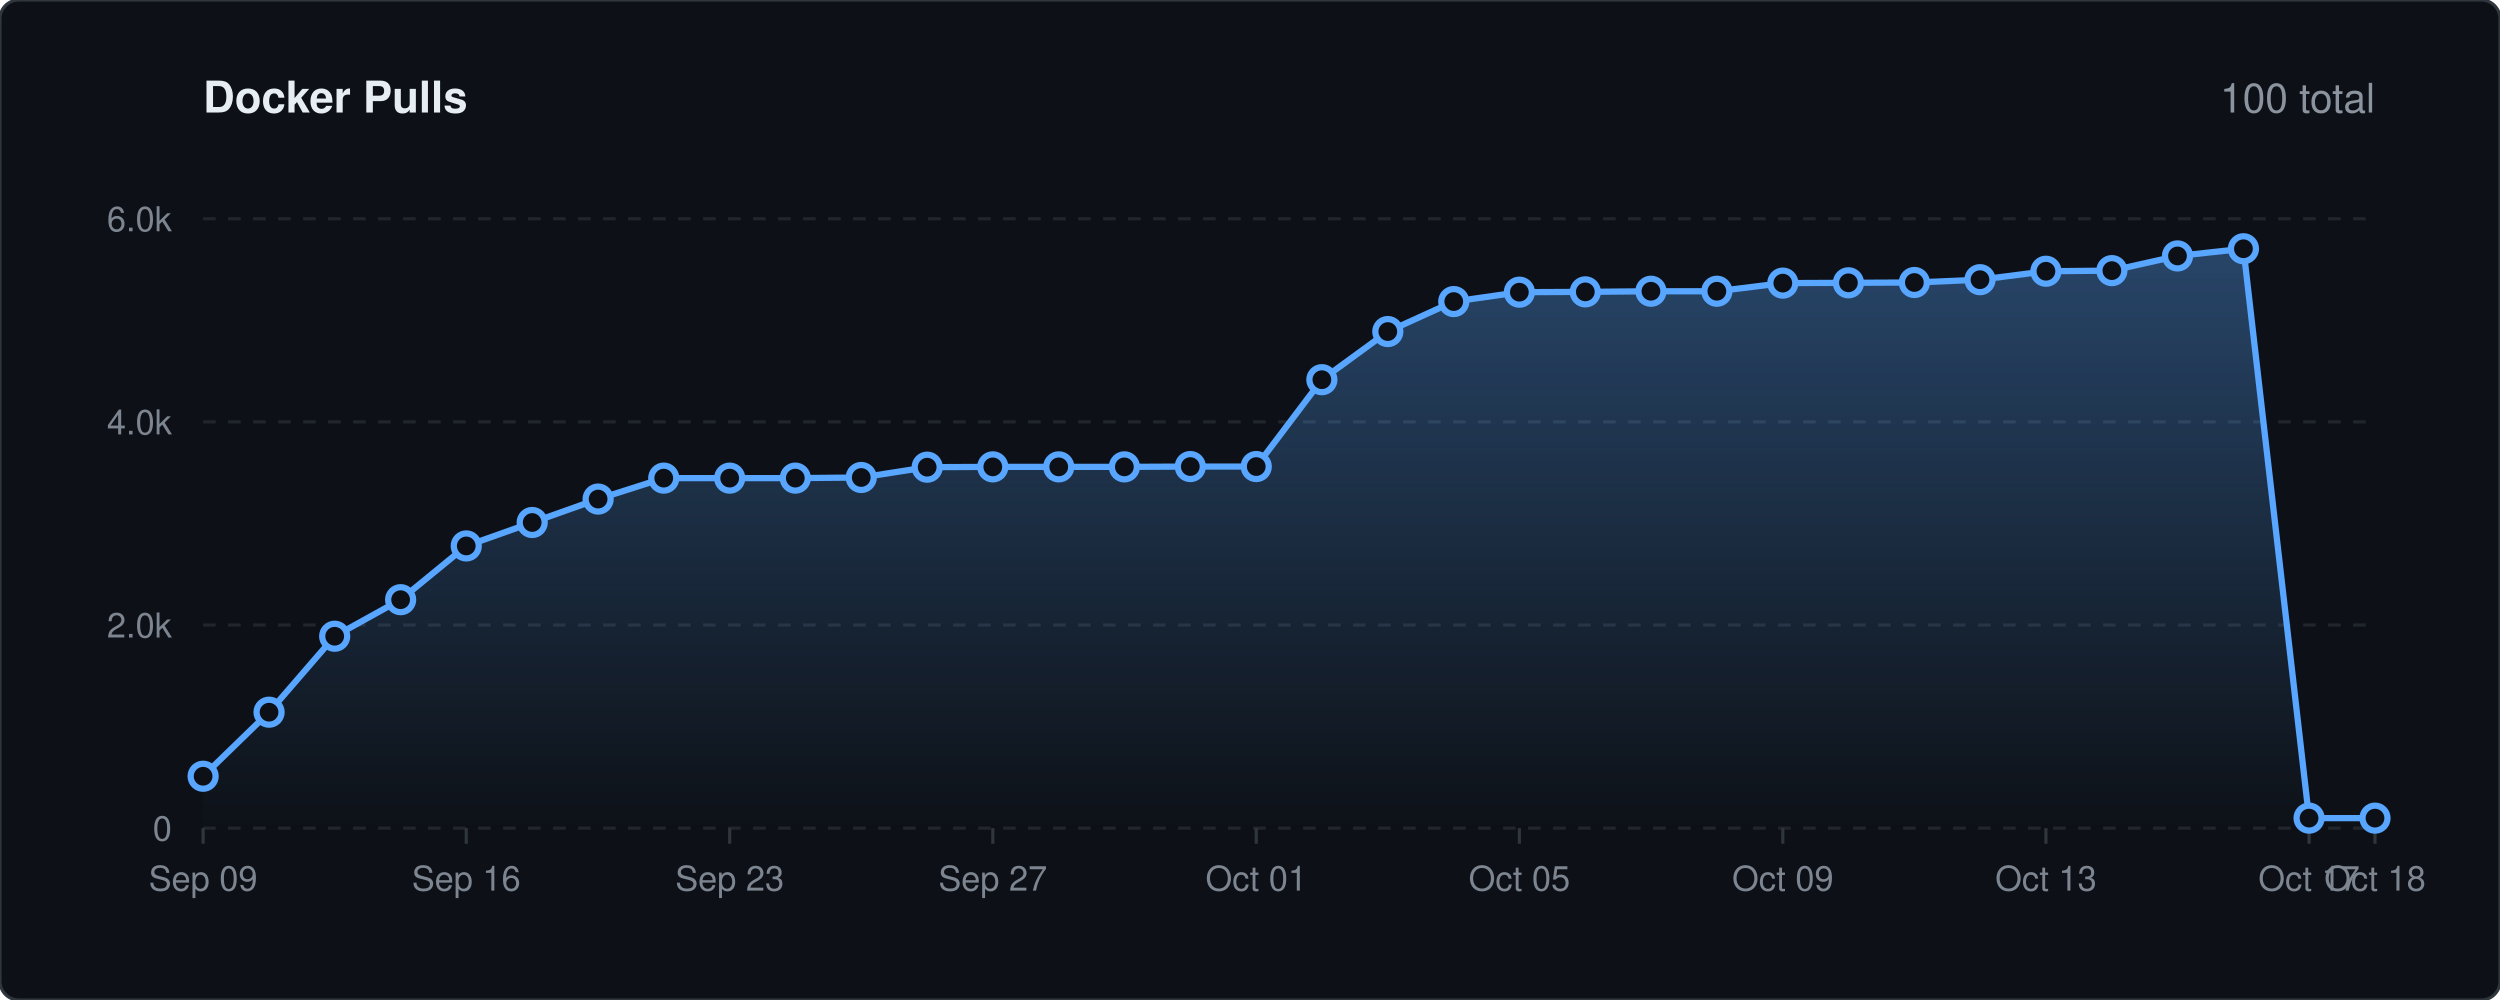
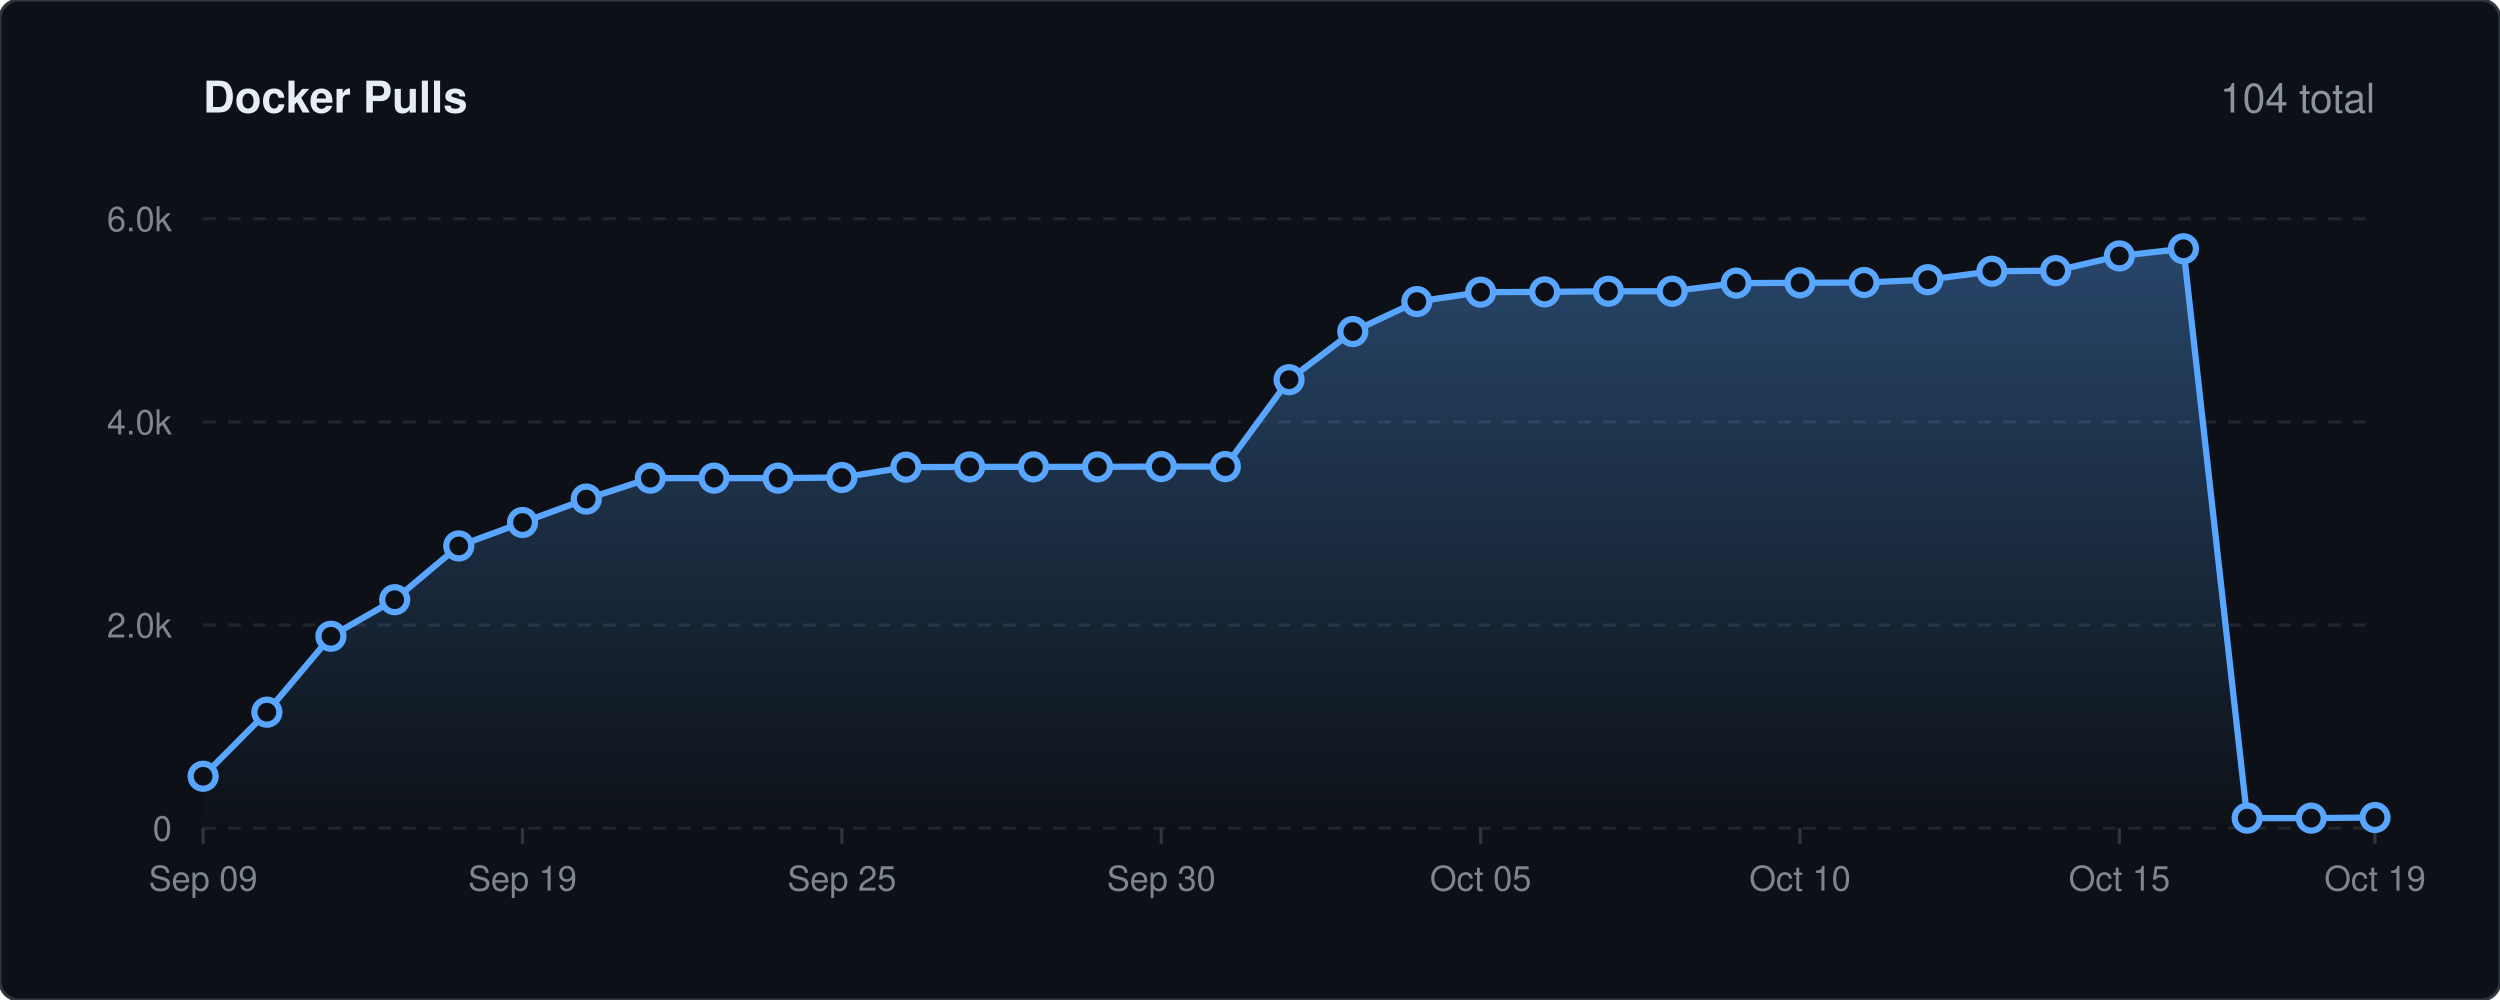
<svg xmlns="http://www.w3.org/2000/svg" viewBox="0 0 800 320" width="100%" height="auto">
  <defs>
    <linearGradient id="lineGrad" x1="0" y1="0" x2="0" y2="1">
      <stop offset="0%" stop-color="#58a6ff" stop-opacity="0.35" />
      <stop offset="100%" stop-color="#58a6ff" stop-opacity="0.0" />
    </linearGradient>
    <style>
    .bg { fill: #0d1117; stroke: #30363d; stroke-width: 1px; rx: 6px; }
    .title { font-family: -apple-system, BlinkMacSystemFont, 'Segoe UI', Helvetica, Arial, sans-serif; font-size: 14px; font-weight: 600; fill: #e6edf3; }
    .stat-text { font-family: -apple-system, BlinkMacSystemFont, 'Segoe UI', Helvetica, Arial, sans-serif; font-size: 13px; font-weight: 500; fill: #8b949e; }
    .grid { stroke: #21262d; stroke-width: 1px; stroke-dasharray: 4,4; }
    .axis-text { font-family: -apple-system, BlinkMacSystemFont, 'Segoe UI', Helvetica, Arial, sans-serif; font-size: 11px; fill: #7d8590; }
    .spark-line { fill: none; stroke: #58a6ff; stroke-width: 2px; stroke-linecap: round; stroke-linejoin: round; }
    .spark-point { fill: #0d1117; stroke: #58a6ff; stroke-width: 2px; }
  </style>
  </defs>
  <rect width="800" height="320" class="bg" />
  <text x="65" y="36" class="title">Docker Pulls</text>
-   <text x="760" y="36" text-anchor="end" class="stat-text">100 total</text>
+   <text x="760" y="36" text-anchor="end" class="stat-text">104 total</text>
  <line x1="65" y1="265.0" x2="760" y2="265.0" class="grid" />
  <text x="55" y="269.0" text-anchor="end" class="axis-text">0</text>
  <line x1="65" y1="200.0" x2="760" y2="200.0" class="grid" />
  <text x="55" y="204.0" text-anchor="end" class="axis-text">2.0k</text>
  <line x1="65" y1="135.0" x2="760" y2="135.0" class="grid" />
  <text x="55" y="139.0" text-anchor="end" class="axis-text">4.0k</text>
  <line x1="65" y1="70.0" x2="760" y2="70.0" class="grid" />
  <text x="55" y="74.0" text-anchor="end" class="axis-text">6.0k</text>
  <line x1="65.0" y1="265" x2="65.0" y2="270" stroke="#30363d" stroke-width="1px" />
  <text x="65.0" y="285" text-anchor="middle" class="axis-text">Sep 09</text>
-   <line x1="149.2" y1="265" x2="149.2" y2="270" stroke="#30363d" stroke-width="1px" />
-   <text x="149.2" y="285" text-anchor="middle" class="axis-text">Sep 16</text>
-   <line x1="233.5" y1="265" x2="233.5" y2="270" stroke="#30363d" stroke-width="1px" />
-   <text x="233.5" y="285" text-anchor="middle" class="axis-text">Sep 23</text>
-   <line x1="317.7" y1="265" x2="317.7" y2="270" stroke="#30363d" stroke-width="1px" />
-   <text x="317.7" y="285" text-anchor="middle" class="axis-text">Sep 27</text>
-   <line x1="402.0" y1="265" x2="402.0" y2="270" stroke="#30363d" stroke-width="1px" />
-   <text x="402.0" y="285" text-anchor="middle" class="axis-text">Oct 01</text>
-   <line x1="486.2" y1="265" x2="486.2" y2="270" stroke="#30363d" stroke-width="1px" />
-   <text x="486.2" y="285" text-anchor="middle" class="axis-text">Oct 05</text>
-   <line x1="570.5" y1="265" x2="570.5" y2="270" stroke="#30363d" stroke-width="1px" />
-   <text x="570.5" y="285" text-anchor="middle" class="axis-text">Oct 09</text>
-   <line x1="654.7" y1="265" x2="654.7" y2="270" stroke="#30363d" stroke-width="1px" />
-   <text x="654.7" y="285" text-anchor="middle" class="axis-text">Oct 13</text>
-   <line x1="738.9" y1="265" x2="738.9" y2="270" stroke="#30363d" stroke-width="1px" />
-   <text x="738.9" y="285" text-anchor="middle" class="axis-text">Oct 17</text>
+   <line x1="167.2" y1="265" x2="167.2" y2="270" stroke="#30363d" stroke-width="1px" />
+   <text x="167.2" y="285" text-anchor="middle" class="axis-text">Sep 19</text>
+   <line x1="269.4" y1="265" x2="269.4" y2="270" stroke="#30363d" stroke-width="1px" />
+   <text x="269.4" y="285" text-anchor="middle" class="axis-text">Sep 25</text>
+   <line x1="371.6" y1="265" x2="371.6" y2="270" stroke="#30363d" stroke-width="1px" />
+   <text x="371.6" y="285" text-anchor="middle" class="axis-text">Sep 30</text>
+   <line x1="473.8" y1="265" x2="473.8" y2="270" stroke="#30363d" stroke-width="1px" />
+   <text x="473.8" y="285" text-anchor="middle" class="axis-text">Oct 05</text>
+   <line x1="576.0" y1="265" x2="576.0" y2="270" stroke="#30363d" stroke-width="1px" />
+   <text x="576.0" y="285" text-anchor="middle" class="axis-text">Oct 10</text>
+   <line x1="678.2" y1="265" x2="678.2" y2="270" stroke="#30363d" stroke-width="1px" />
+   <text x="678.2" y="285" text-anchor="middle" class="axis-text">Oct 15</text>
  <line x1="760.0" y1="265" x2="760.0" y2="270" stroke="#30363d" stroke-width="1px" />
-   <text x="760.0" y="285" text-anchor="middle" class="axis-text">Oct 18</text>
-   <path d="M 65.0 248.4 L 86.1 227.9 L 107.1 203.6 L 128.2 191.9 L 149.2 174.7 L 170.3 167.2 L 191.4 159.7 L 212.4 153.0 L 233.5 153.0 L 254.5 153.0 L 275.6 152.8 L 296.7 149.5 L 317.7 149.4 L 338.8 149.4 L 359.8 149.4 L 380.9 149.3 L 402.0 149.3 L 423.0 121.5 L 444.1 106.1 L 465.2 96.5 L 486.2 93.5 L 507.3 93.4 L 528.3 93.2 L 549.4 93.2 L 570.5 90.6 L 591.5 90.5 L 612.6 90.4 L 633.6 89.5 L 654.7 86.8 L 675.8 86.6 L 696.8 81.9 L 717.9 79.6 L 738.9 261.8 L 760.0 261.8 L 760.0 265.0 L 65.0 265.0 Z" fill="url(#lineGrad)" />
-   <path d="M 65.0 248.4 L 86.1 227.9 L 107.1 203.6 L 128.2 191.9 L 149.2 174.7 L 170.3 167.2 L 191.4 159.7 L 212.4 153.0 L 233.5 153.0 L 254.5 153.0 L 275.6 152.8 L 296.7 149.5 L 317.7 149.4 L 338.8 149.4 L 359.8 149.4 L 380.9 149.3 L 402.0 149.3 L 423.0 121.5 L 444.1 106.1 L 465.2 96.5 L 486.2 93.5 L 507.3 93.4 L 528.3 93.2 L 549.4 93.2 L 570.5 90.6 L 591.5 90.5 L 612.6 90.4 L 633.6 89.5 L 654.7 86.8 L 675.8 86.6 L 696.8 81.9 L 717.9 79.6 L 738.9 261.8 L 760.0 261.8" class="spark-line" />
+   <text x="760.0" y="285" text-anchor="middle" class="axis-text">Oct 19</text>
+   <path d="M 65.0 248.4 L 85.4 227.9 L 105.9 203.6 L 126.3 191.9 L 146.8 174.7 L 167.2 167.2 L 187.6 159.7 L 208.1 153.0 L 228.5 153.0 L 249.0 153.0 L 269.4 152.8 L 289.9 149.5 L 310.3 149.4 L 330.7 149.4 L 351.2 149.4 L 371.6 149.3 L 392.1 149.3 L 412.5 121.5 L 432.9 106.1 L 453.4 96.5 L 473.8 93.5 L 494.3 93.4 L 514.7 93.2 L 535.1 93.2 L 555.6 90.6 L 576.0 90.5 L 596.5 90.4 L 616.9 89.5 L 637.4 86.8 L 657.8 86.6 L 678.2 81.9 L 698.7 79.6 L 719.1 261.8 L 739.6 261.8 L 760.0 261.6 L 760.0 265.0 L 65.0 265.0 Z" fill="url(#lineGrad)" />
+   <path d="M 65.0 248.4 L 85.4 227.9 L 105.9 203.6 L 126.3 191.9 L 146.8 174.7 L 167.2 167.2 L 187.6 159.7 L 208.1 153.0 L 228.5 153.0 L 249.0 153.0 L 269.4 152.8 L 289.9 149.5 L 310.3 149.4 L 330.7 149.4 L 351.2 149.4 L 371.6 149.3 L 392.1 149.3 L 412.5 121.5 L 432.9 106.1 L 453.4 96.5 L 473.8 93.5 L 494.3 93.4 L 514.7 93.2 L 535.1 93.2 L 555.6 90.6 L 576.0 90.5 L 596.5 90.4 L 616.9 89.5 L 637.4 86.8 L 657.8 86.6 L 678.2 81.9 L 698.7 79.6 L 719.1 261.8 L 739.6 261.8 L 760.0 261.6" class="spark-line" />
  <circle cx="65.0" cy="248.4" r="4" class="spark-point" />
-   <circle cx="86.1" cy="227.9" r="4" class="spark-point" />
-   <circle cx="107.1" cy="203.6" r="4" class="spark-point" />
-   <circle cx="128.2" cy="191.9" r="4" class="spark-point" />
-   <circle cx="149.2" cy="174.7" r="4" class="spark-point" />
-   <circle cx="170.3" cy="167.2" r="4" class="spark-point" />
-   <circle cx="191.4" cy="159.7" r="4" class="spark-point" />
-   <circle cx="212.4" cy="153.0" r="4" class="spark-point" />
-   <circle cx="233.5" cy="153.0" r="4" class="spark-point" />
-   <circle cx="254.5" cy="153.0" r="4" class="spark-point" />
-   <circle cx="275.6" cy="152.8" r="4" class="spark-point" />
-   <circle cx="296.7" cy="149.5" r="4" class="spark-point" />
-   <circle cx="317.7" cy="149.4" r="4" class="spark-point" />
-   <circle cx="338.8" cy="149.4" r="4" class="spark-point" />
-   <circle cx="359.8" cy="149.4" r="4" class="spark-point" />
-   <circle cx="380.9" cy="149.3" r="4" class="spark-point" />
-   <circle cx="402.0" cy="149.3" r="4" class="spark-point" />
-   <circle cx="423.0" cy="121.5" r="4" class="spark-point" />
-   <circle cx="444.1" cy="106.1" r="4" class="spark-point" />
-   <circle cx="465.2" cy="96.5" r="4" class="spark-point" />
-   <circle cx="486.2" cy="93.5" r="4" class="spark-point" />
-   <circle cx="507.3" cy="93.4" r="4" class="spark-point" />
-   <circle cx="528.3" cy="93.2" r="4" class="spark-point" />
-   <circle cx="549.4" cy="93.2" r="4" class="spark-point" />
-   <circle cx="570.5" cy="90.6" r="4" class="spark-point" />
-   <circle cx="591.5" cy="90.5" r="4" class="spark-point" />
-   <circle cx="612.6" cy="90.4" r="4" class="spark-point" />
-   <circle cx="633.6" cy="89.5" r="4" class="spark-point" />
-   <circle cx="654.7" cy="86.8" r="4" class="spark-point" />
-   <circle cx="675.8" cy="86.6" r="4" class="spark-point" />
-   <circle cx="696.8" cy="81.9" r="4" class="spark-point" />
-   <circle cx="717.9" cy="79.6" r="4" class="spark-point" />
-   <circle cx="738.9" cy="261.8" r="4" class="spark-point" />
-   <circle cx="760.0" cy="261.8" r="4" class="spark-point" />
+   <circle cx="85.4" cy="227.9" r="4" class="spark-point" />
+   <circle cx="105.9" cy="203.6" r="4" class="spark-point" />
+   <circle cx="126.3" cy="191.9" r="4" class="spark-point" />
+   <circle cx="146.8" cy="174.7" r="4" class="spark-point" />
+   <circle cx="167.2" cy="167.2" r="4" class="spark-point" />
+   <circle cx="187.6" cy="159.7" r="4" class="spark-point" />
+   <circle cx="208.1" cy="153.0" r="4" class="spark-point" />
+   <circle cx="228.5" cy="153.0" r="4" class="spark-point" />
+   <circle cx="249.0" cy="153.0" r="4" class="spark-point" />
+   <circle cx="269.4" cy="152.8" r="4" class="spark-point" />
+   <circle cx="289.9" cy="149.5" r="4" class="spark-point" />
+   <circle cx="310.3" cy="149.4" r="4" class="spark-point" />
+   <circle cx="330.7" cy="149.4" r="4" class="spark-point" />
+   <circle cx="351.2" cy="149.4" r="4" class="spark-point" />
+   <circle cx="371.6" cy="149.3" r="4" class="spark-point" />
+   <circle cx="392.1" cy="149.3" r="4" class="spark-point" />
+   <circle cx="412.5" cy="121.5" r="4" class="spark-point" />
+   <circle cx="432.9" cy="106.1" r="4" class="spark-point" />
+   <circle cx="453.4" cy="96.5" r="4" class="spark-point" />
+   <circle cx="473.8" cy="93.5" r="4" class="spark-point" />
+   <circle cx="494.3" cy="93.4" r="4" class="spark-point" />
+   <circle cx="514.7" cy="93.2" r="4" class="spark-point" />
+   <circle cx="535.1" cy="93.2" r="4" class="spark-point" />
+   <circle cx="555.6" cy="90.6" r="4" class="spark-point" />
+   <circle cx="576.0" cy="90.5" r="4" class="spark-point" />
+   <circle cx="596.5" cy="90.4" r="4" class="spark-point" />
+   <circle cx="616.9" cy="89.5" r="4" class="spark-point" />
+   <circle cx="637.4" cy="86.8" r="4" class="spark-point" />
+   <circle cx="657.8" cy="86.6" r="4" class="spark-point" />
+   <circle cx="678.2" cy="81.9" r="4" class="spark-point" />
+   <circle cx="698.7" cy="79.6" r="4" class="spark-point" />
+   <circle cx="719.1" cy="261.8" r="4" class="spark-point" />
+   <circle cx="739.6" cy="261.8" r="4" class="spark-point" />
+   <circle cx="760.0" cy="261.6" r="4" class="spark-point" />
</svg>
